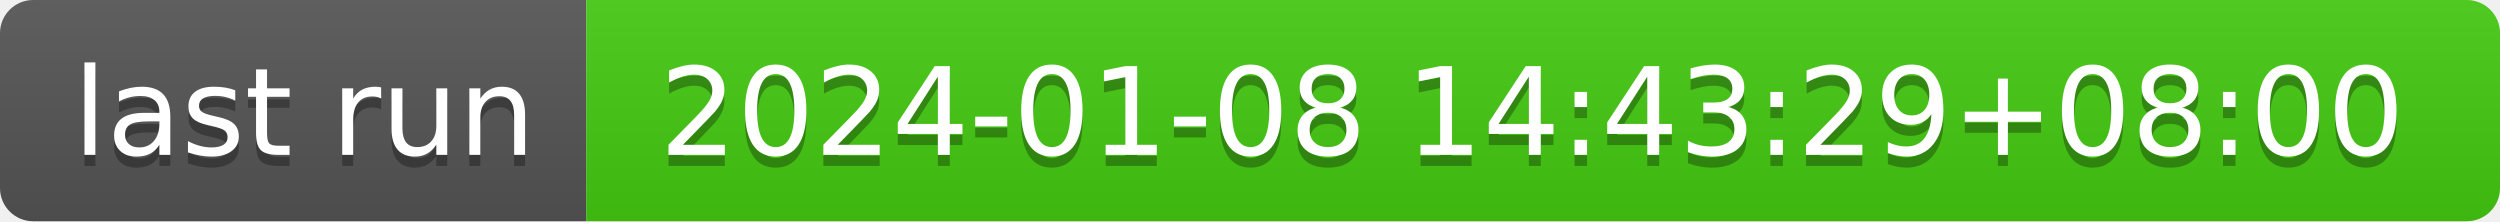
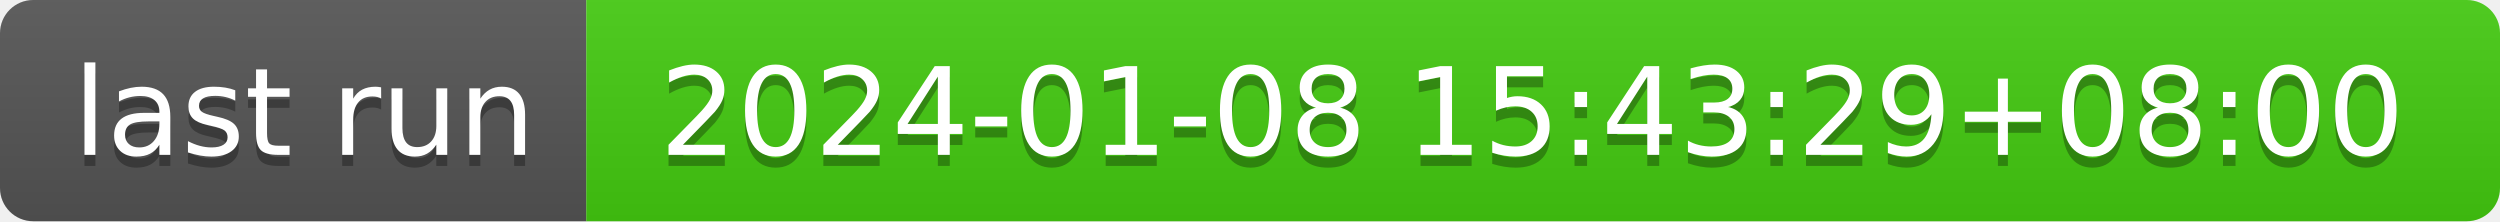
- <svg xmlns="http://www.w3.org/2000/svg" width="226" height="20" role="img" aria-label="last run: 2024-01-08 14:43:29+08:00">
+ <svg xmlns="http://www.w3.org/2000/svg" width="226" height="20" role="img" aria-label="last run: 2024-01-08 15:43:29+08:00">
  <linearGradient id="s" x2="0" y2="100%">
    <stop offset="0" stop-color="#bbb" stop-opacity=".1" />
    <stop offset="1" stop-opacity=".1" />
  </linearGradient>
  <clipPath id="r">
    <rect width="226" height="20" rx="3" fill="#fff" />
  </clipPath>
  <g clip-path="url(#r)">
    <rect width="53" height="20" fill="#555" />
    <rect x="53" width="173" height="20" fill="#4c1" />
    <rect width="226" height="20" fill="url(#s)" />
  </g>
  <g fill="#fff" text-anchor="middle" font-family="Verdana,Geneva,DejaVu Sans,sans-serif" text-rendering="geometricPrecision" font-size="110">
    <text aria-hidden="true" x="275" y="150" fill="#010101" fill-opacity=".3" transform="scale(.1)" textLength="430">last run</text>
    <text x="275" y="140" transform="scale(.1)" fill="#fff" textLength="430">last run</text>
-     <text aria-hidden="true" x="1385" y="150" fill="#010101" fill-opacity=".3" transform="scale(.1)" textLength="1630">2024-01-08 14:43:29+08:00</text>
-     <text x="1385" y="140" transform="scale(.1)" fill="#fff" textLength="1630">2024-01-08 14:43:29+08:00</text>
+     <text aria-hidden="true" x="1385" y="150" fill="#010101" fill-opacity=".3" transform="scale(.1)" textLength="1630">2024-01-08 15:43:29+08:00</text>
+     <text x="1385" y="140" transform="scale(.1)" fill="#fff" textLength="1630">2024-01-08 15:43:29+08:00</text>
  </g>
</svg>
